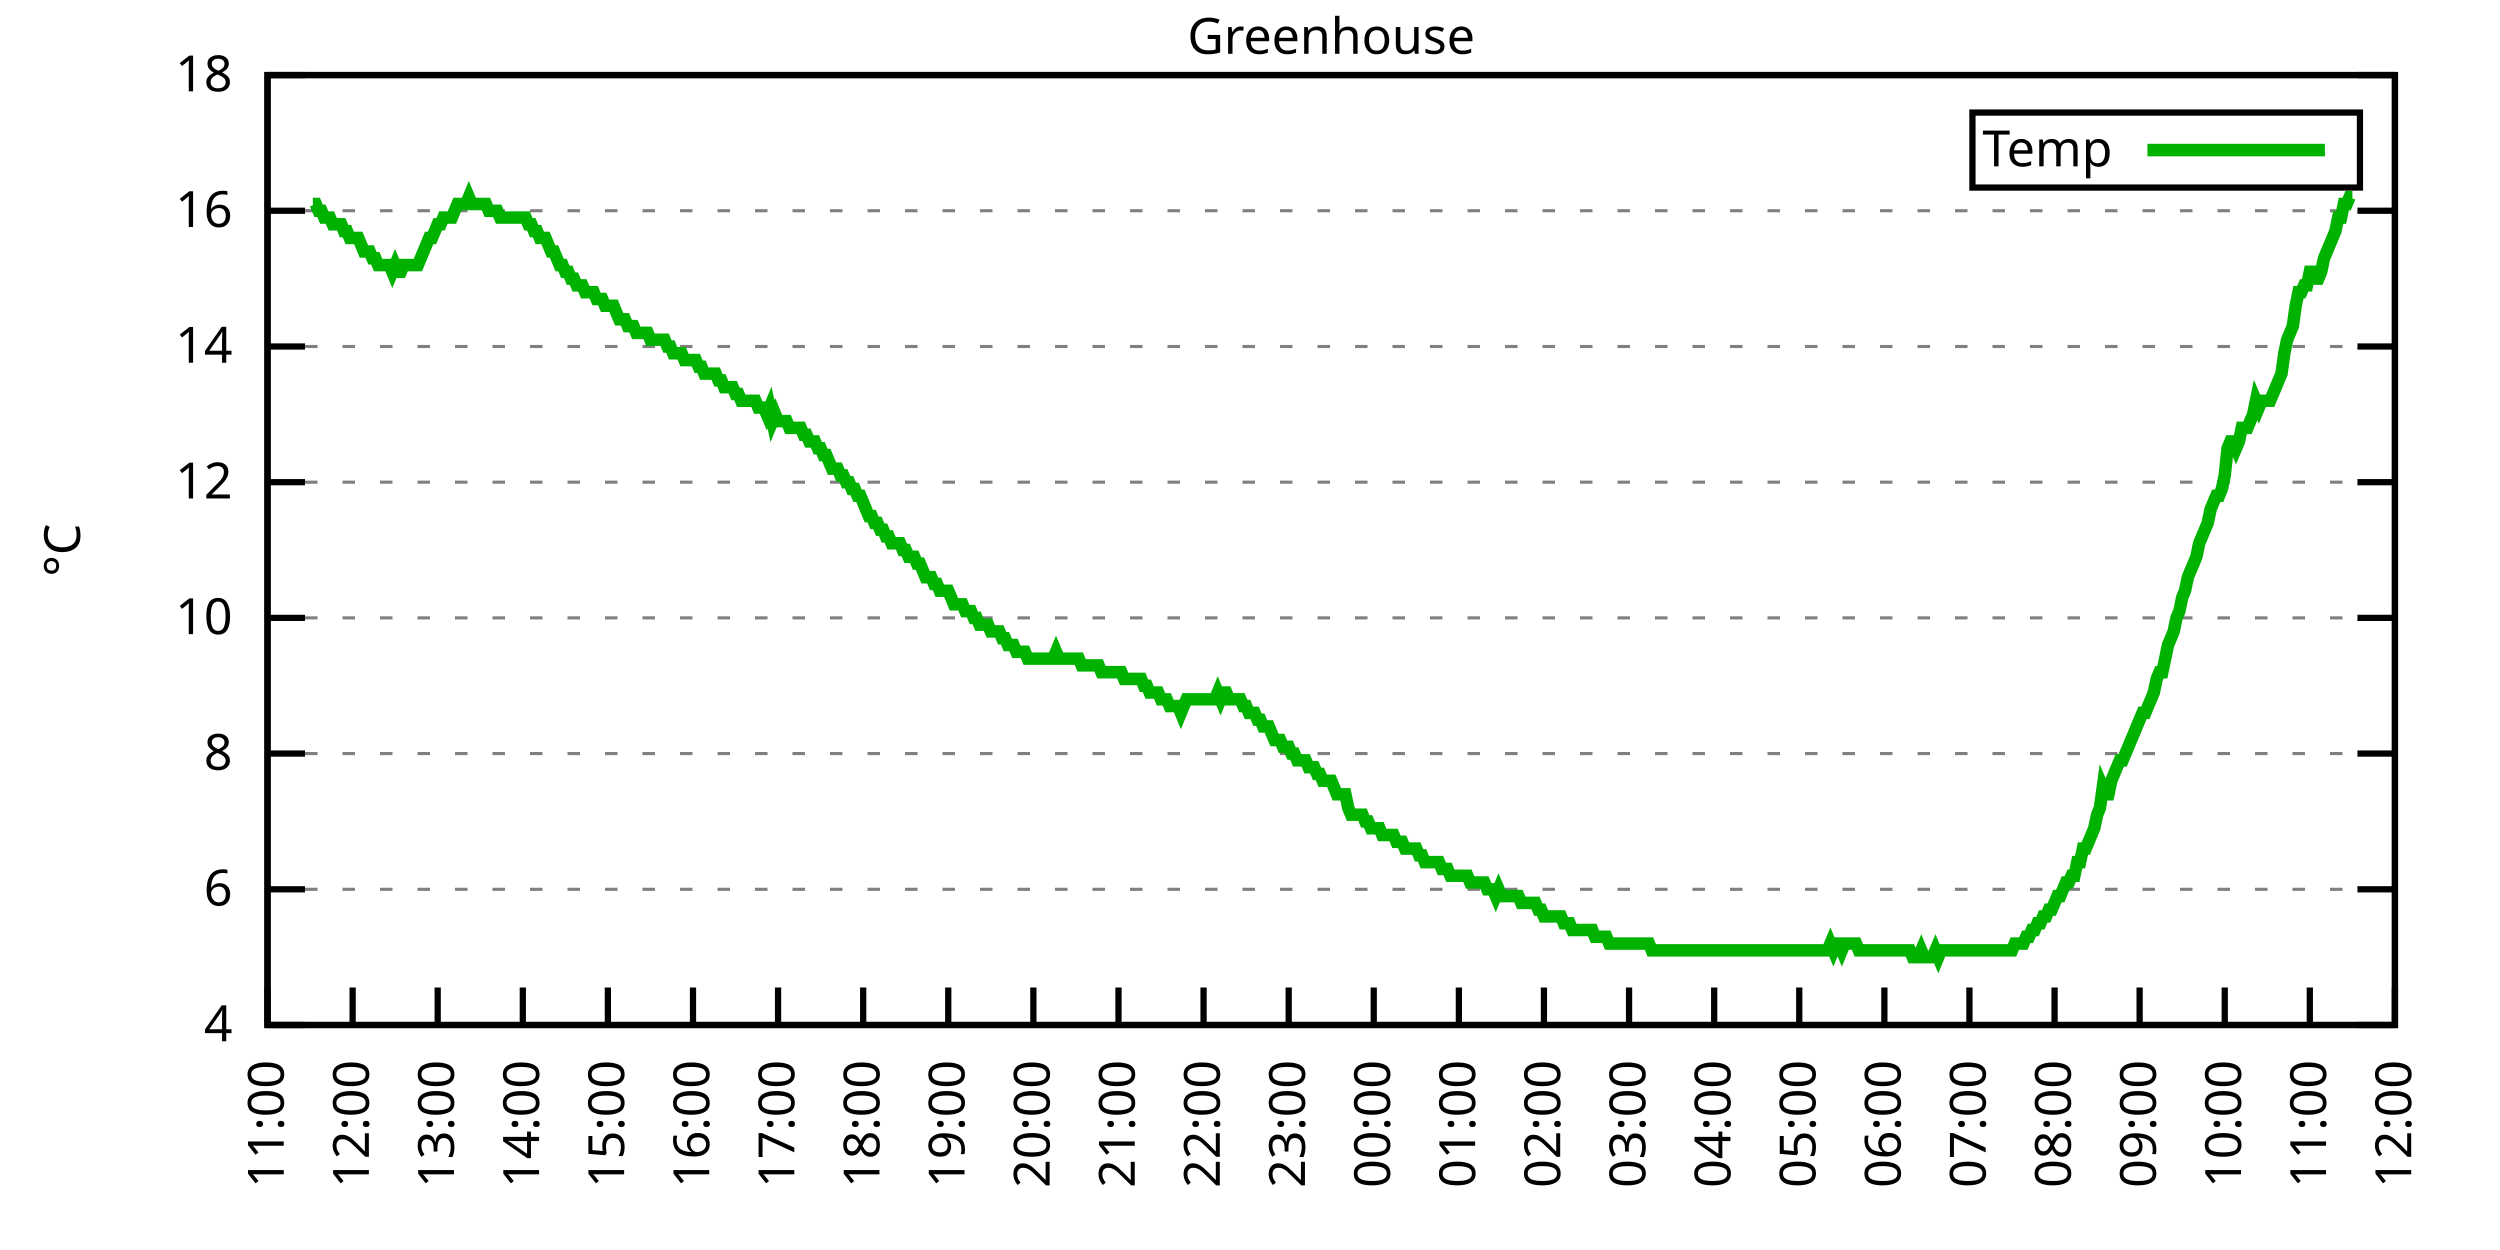
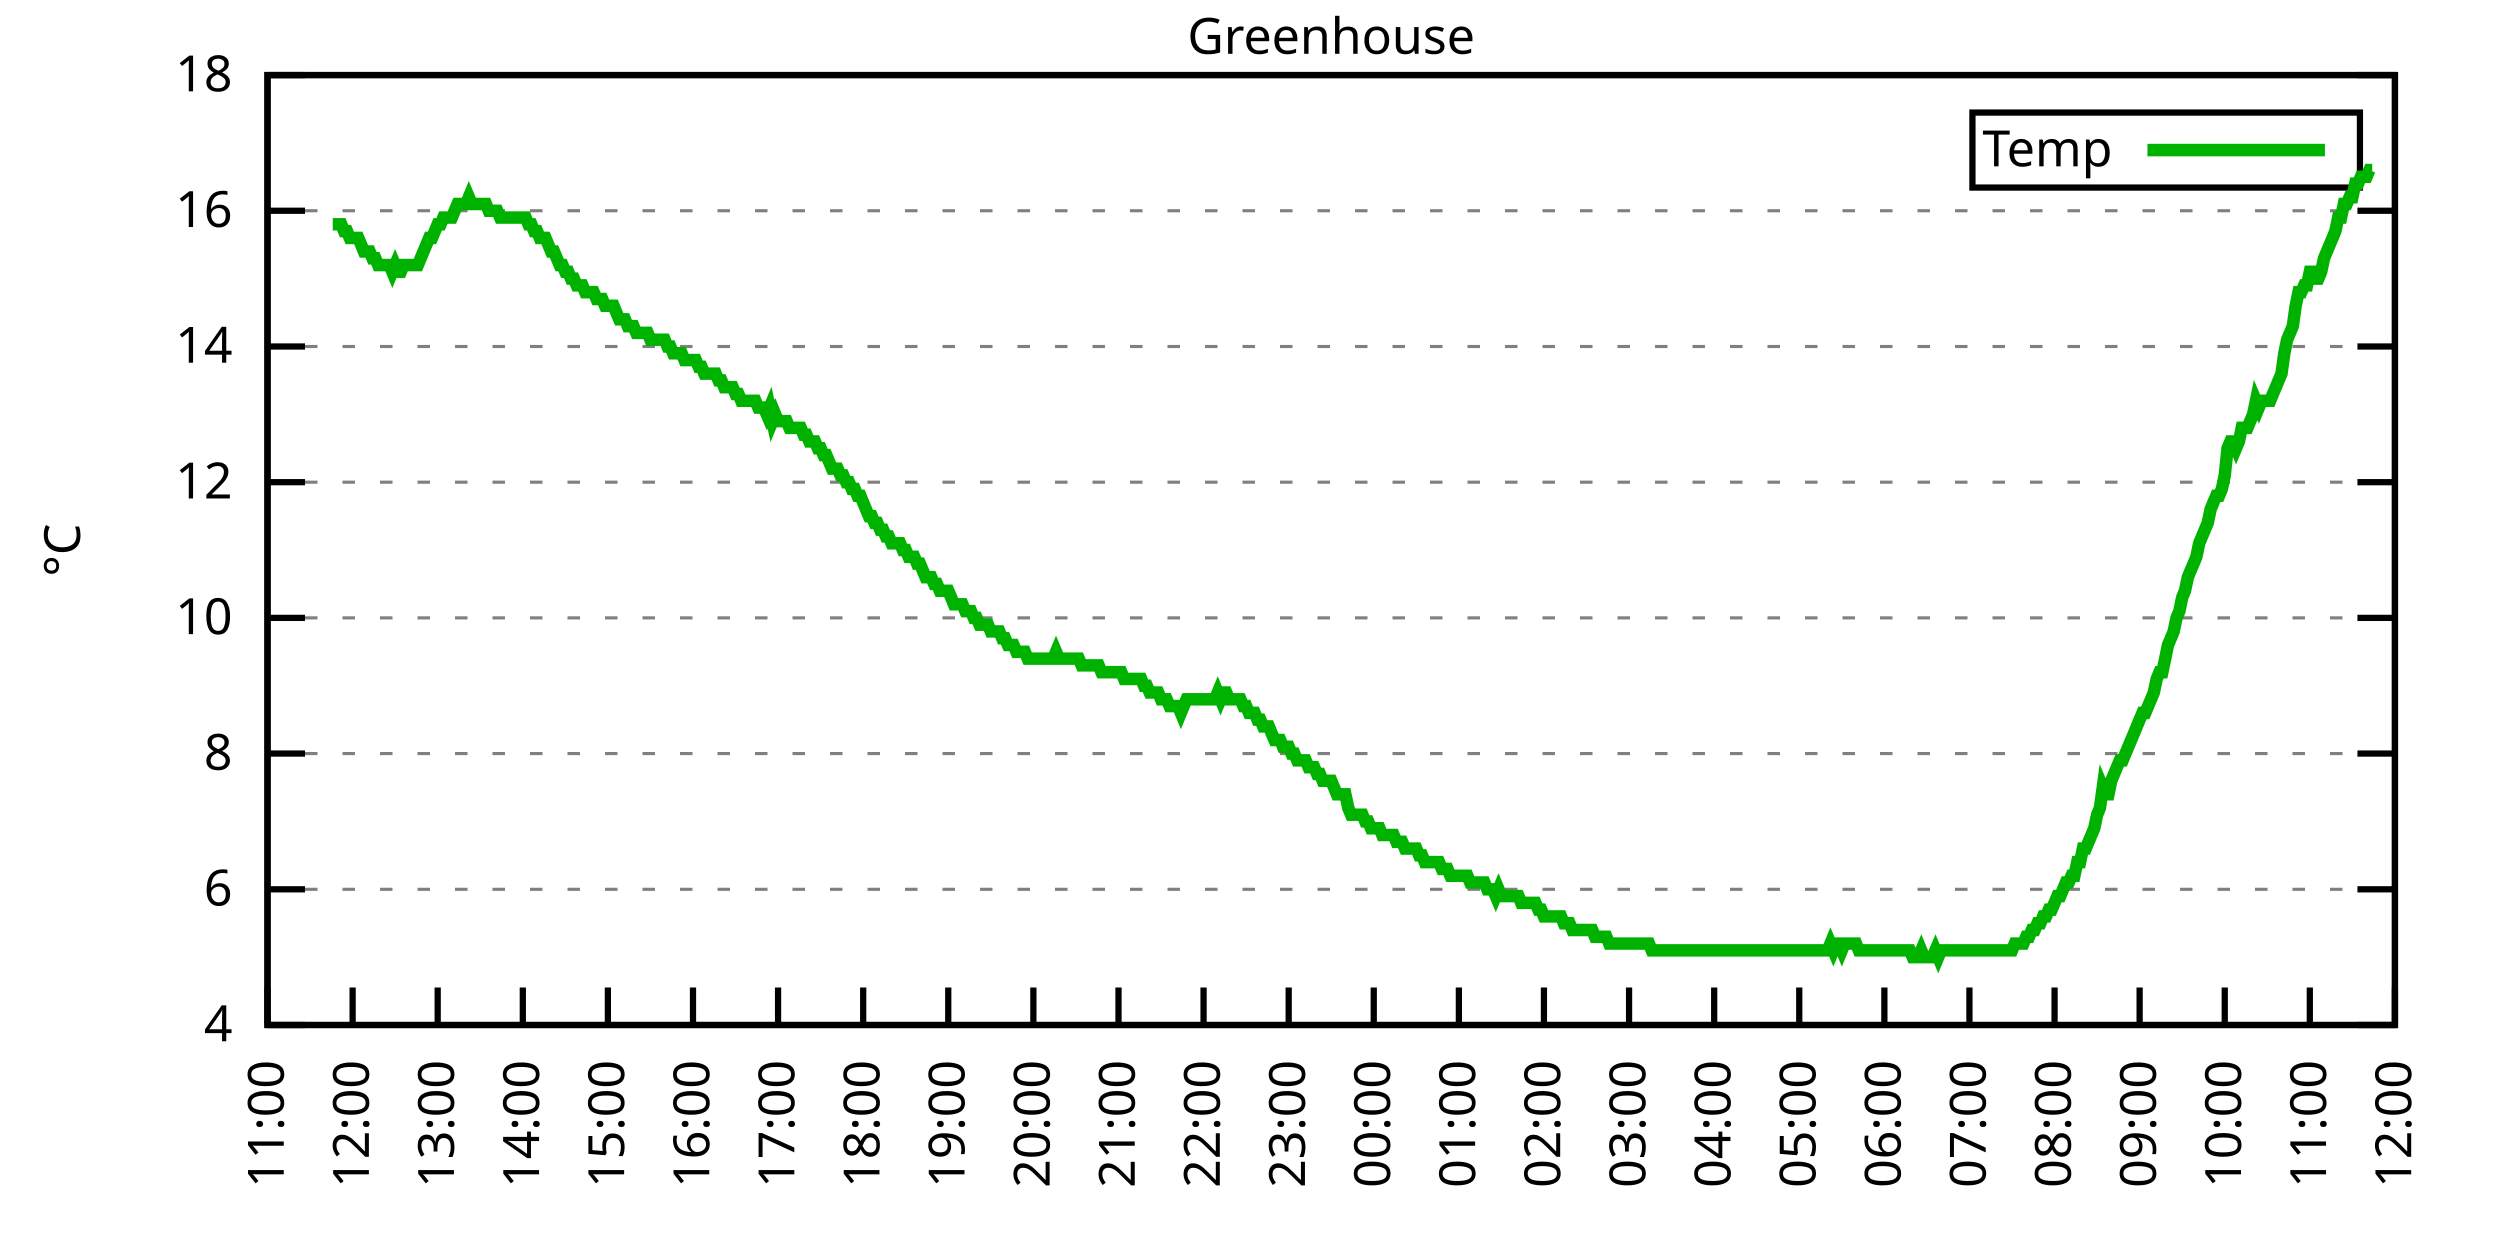
<svg xmlns="http://www.w3.org/2000/svg" xmlns:xlink="http://www.w3.org/1999/xlink" width="400" height="200" viewBox="0 0 400 200">
  <g id="gnuplot_canvas">
    <rect x="0" y="0" width="400" height="200" fill="none" />
    <defs>
      <circle id="gpDot" r="0.5" stroke-width="0.5" stroke="currentColor" />
      <path id="gpPt0" stroke-width="0.333" stroke="currentColor" d="M-1,0 h2 M0,-1 v2" />
      <path id="gpPt1" stroke-width="0.333" stroke="currentColor" d="M-1,-1 L1,1 M1,-1 L-1,1" />
      <path id="gpPt2" stroke-width="0.333" stroke="currentColor" d="M-1,0 L1,0 M0,-1 L0,1 M-1,-1 L1,1 M-1,1 L1,-1" />
      <rect id="gpPt3" stroke-width="0.333" stroke="currentColor" x="-1" y="-1" width="2" height="2" />
      <rect id="gpPt4" stroke-width="0.333" stroke="currentColor" fill="currentColor" x="-1" y="-1" width="2" height="2" />
      <circle id="gpPt5" stroke-width="0.333" stroke="currentColor" cx="0" cy="0" r="1" />
      <use xlink:href="#gpPt5" id="gpPt6" fill="currentColor" stroke="none" />
      <path id="gpPt7" stroke-width="0.333" stroke="currentColor" d="M0,-1.33 L-1.33,0.67 L1.33,0.67 z" />
      <use xlink:href="#gpPt7" id="gpPt8" fill="currentColor" stroke="none" />
      <use xlink:href="#gpPt7" id="gpPt9" stroke="currentColor" transform="rotate(180)" />
      <use xlink:href="#gpPt9" id="gpPt10" fill="currentColor" stroke="none" />
      <use xlink:href="#gpPt3" id="gpPt11" stroke="currentColor" transform="rotate(45)" />
      <use xlink:href="#gpPt11" id="gpPt12" fill="currentColor" stroke="none" />
      <path id="gpPt13" stroke-width="0.333" stroke="currentColor" d="M0,1.330 L1.265,0.411 L0.782,-1.067 L-0.782,-1.076 L-1.265,0.411 z" />
      <use xlink:href="#gpPt13" id="gpPt14" fill="currentColor" stroke="none" />
      <filter id="textbox" filterUnits="objectBoundingBox" x="0" y="0" height="1" width="1">
        <feFlood flood-color="white" flood-opacity="1" result="bgnd" />
        <feComposite in="SourceGraphic" in2="bgnd" operator="atop" />
      </filter>
      <filter id="greybox" filterUnits="objectBoundingBox" x="0" y="0" height="1" width="1">
        <feFlood flood-color="lightgrey" flood-opacity="1" result="grey" />
        <feComposite in="SourceGraphic" in2="grey" operator="atop" />
      </filter>
    </defs>
    <g fill="none" color="white" stroke="currentColor" stroke-width="1.00" stroke-linecap="butt" stroke-linejoin="miter">
</g>
    <g fill="none" color="black" stroke="currentColor" stroke-width="1.00" stroke-linecap="butt" stroke-linejoin="miter">
      <g stroke="none" shape-rendering="crispEdges">
        <polygon fill="rgb(255, 255, 255)" points="42.80,164.00 383.18,164.00 383.18,12.02 42.80,12.02 " />
      </g>
    </g>
    <g fill="none" color="black" stroke="currentColor" stroke-width="1.00" stroke-linecap="butt" stroke-linejoin="miter">
</g>
    <g fill="none" color="black" stroke="black" stroke-width="0.50" stroke-linecap="butt" stroke-linejoin="miter">
</g>
    <g fill="none" color="gray" stroke="currentColor" stroke-width="0.50" stroke-linecap="butt" stroke-linejoin="miter">
      <path stroke="gray" stroke-dasharray="2,4" class="gridline" d="M42.80,164.00 L383.19,164.00  " />
    </g>
    <g fill="none" color="gray" stroke="gray" stroke-width="1.00" stroke-linecap="butt" stroke-linejoin="miter">
</g>
    <g fill="none" color="black" stroke="currentColor" stroke-width="1.00" stroke-linecap="butt" stroke-linejoin="miter">
      <path stroke="black" d="M42.80,164.00 L48.80,164.00 M383.19,164.00 L377.19,164.00  " />
      <g transform="translate(37.20,166.60)" stroke="none" fill="black" font-family="Sans" font-size="8.00" text-anchor="end">
        <text>
          <tspan font-family="Sans"> 4</tspan>
        </text>
      </g>
    </g>
    <g fill="none" color="black" stroke="currentColor" stroke-width="1.00" stroke-linecap="butt" stroke-linejoin="miter">
</g>
    <g fill="none" color="black" stroke="black" stroke-width="0.50" stroke-linecap="butt" stroke-linejoin="miter">
</g>
    <g fill="none" color="gray" stroke="currentColor" stroke-width="0.50" stroke-linecap="butt" stroke-linejoin="miter">
      <path stroke="gray" stroke-dasharray="2,4" class="gridline" d="M42.80,142.29 L383.19,142.29  " />
    </g>
    <g fill="none" color="gray" stroke="gray" stroke-width="1.00" stroke-linecap="butt" stroke-linejoin="miter">
</g>
    <g fill="none" color="black" stroke="currentColor" stroke-width="1.00" stroke-linecap="butt" stroke-linejoin="miter">
      <path stroke="black" d="M42.80,142.29 L48.80,142.29 M383.19,142.29 L377.19,142.29  " />
      <g transform="translate(37.20,144.89)" stroke="none" fill="black" font-family="Sans" font-size="8.00" text-anchor="end">
        <text>
          <tspan font-family="Sans"> 6</tspan>
        </text>
      </g>
    </g>
    <g fill="none" color="black" stroke="currentColor" stroke-width="1.00" stroke-linecap="butt" stroke-linejoin="miter">
</g>
    <g fill="none" color="black" stroke="black" stroke-width="0.50" stroke-linecap="butt" stroke-linejoin="miter">
</g>
    <g fill="none" color="gray" stroke="currentColor" stroke-width="0.50" stroke-linecap="butt" stroke-linejoin="miter">
      <path stroke="gray" stroke-dasharray="2,4" class="gridline" d="M42.80,120.57 L383.19,120.57  " />
    </g>
    <g fill="none" color="gray" stroke="gray" stroke-width="1.00" stroke-linecap="butt" stroke-linejoin="miter">
</g>
    <g fill="none" color="black" stroke="currentColor" stroke-width="1.00" stroke-linecap="butt" stroke-linejoin="miter">
      <path stroke="black" d="M42.80,120.57 L48.80,120.57 M383.19,120.57 L377.19,120.57  " />
      <g transform="translate(37.20,123.17)" stroke="none" fill="black" font-family="Sans" font-size="8.00" text-anchor="end">
        <text>
          <tspan font-family="Sans"> 8</tspan>
        </text>
      </g>
    </g>
    <g fill="none" color="black" stroke="currentColor" stroke-width="1.00" stroke-linecap="butt" stroke-linejoin="miter">
</g>
    <g fill="none" color="black" stroke="black" stroke-width="0.50" stroke-linecap="butt" stroke-linejoin="miter">
</g>
    <g fill="none" color="gray" stroke="currentColor" stroke-width="0.50" stroke-linecap="butt" stroke-linejoin="miter">
      <path stroke="gray" stroke-dasharray="2,4" class="gridline" d="M42.80,98.86 L383.19,98.86  " />
    </g>
    <g fill="none" color="gray" stroke="gray" stroke-width="1.00" stroke-linecap="butt" stroke-linejoin="miter">
</g>
    <g fill="none" color="black" stroke="currentColor" stroke-width="1.00" stroke-linecap="butt" stroke-linejoin="miter">
      <path stroke="black" d="M42.80,98.86 L48.80,98.86 M383.19,98.86 L377.19,98.86  " />
      <g transform="translate(37.20,101.46)" stroke="none" fill="black" font-family="Sans" font-size="8.00" text-anchor="end">
        <text>
          <tspan font-family="Sans"> 10</tspan>
        </text>
      </g>
    </g>
    <g fill="none" color="black" stroke="currentColor" stroke-width="1.00" stroke-linecap="butt" stroke-linejoin="miter">
</g>
    <g fill="none" color="black" stroke="black" stroke-width="0.50" stroke-linecap="butt" stroke-linejoin="miter">
</g>
    <g fill="none" color="gray" stroke="currentColor" stroke-width="0.50" stroke-linecap="butt" stroke-linejoin="miter">
      <path stroke="gray" stroke-dasharray="2,4" class="gridline" d="M42.80,77.15 L383.19,77.15  " />
    </g>
    <g fill="none" color="gray" stroke="gray" stroke-width="1.00" stroke-linecap="butt" stroke-linejoin="miter">
</g>
    <g fill="none" color="black" stroke="currentColor" stroke-width="1.00" stroke-linecap="butt" stroke-linejoin="miter">
      <path stroke="black" d="M42.80,77.15 L48.80,77.15 M383.19,77.15 L377.19,77.15  " />
      <g transform="translate(37.20,79.75)" stroke="none" fill="black" font-family="Sans" font-size="8.00" text-anchor="end">
        <text>
          <tspan font-family="Sans"> 12</tspan>
        </text>
      </g>
    </g>
    <g fill="none" color="black" stroke="currentColor" stroke-width="1.00" stroke-linecap="butt" stroke-linejoin="miter">
</g>
    <g fill="none" color="black" stroke="black" stroke-width="0.50" stroke-linecap="butt" stroke-linejoin="miter">
</g>
    <g fill="none" color="gray" stroke="currentColor" stroke-width="0.50" stroke-linecap="butt" stroke-linejoin="miter">
      <path stroke="gray" stroke-dasharray="2,4" class="gridline" d="M42.80,55.44 L383.19,55.44  " />
    </g>
    <g fill="none" color="gray" stroke="gray" stroke-width="1.00" stroke-linecap="butt" stroke-linejoin="miter">
</g>
    <g fill="none" color="black" stroke="currentColor" stroke-width="1.00" stroke-linecap="butt" stroke-linejoin="miter">
      <path stroke="black" d="M42.80,55.44 L48.80,55.44 M383.19,55.44 L377.19,55.44  " />
      <g transform="translate(37.20,58.04)" stroke="none" fill="black" font-family="Sans" font-size="8.00" text-anchor="end">
        <text>
          <tspan font-family="Sans"> 14</tspan>
        </text>
      </g>
    </g>
    <g fill="none" color="black" stroke="currentColor" stroke-width="1.00" stroke-linecap="butt" stroke-linejoin="miter">
</g>
    <g fill="none" color="black" stroke="black" stroke-width="0.50" stroke-linecap="butt" stroke-linejoin="miter">
</g>
    <g fill="none" color="gray" stroke="currentColor" stroke-width="0.50" stroke-linecap="butt" stroke-linejoin="miter">
      <path stroke="gray" stroke-dasharray="2,4" class="gridline" d="M42.80,33.72 L383.19,33.72  " />
    </g>
    <g fill="none" color="gray" stroke="gray" stroke-width="1.00" stroke-linecap="butt" stroke-linejoin="miter">
</g>
    <g fill="none" color="black" stroke="currentColor" stroke-width="1.00" stroke-linecap="butt" stroke-linejoin="miter">
      <path stroke="black" d="M42.80,33.72 L48.80,33.72 M383.19,33.72 L377.19,33.72  " />
      <g transform="translate(37.20,36.32)" stroke="none" fill="black" font-family="Sans" font-size="8.00" text-anchor="end">
        <text>
          <tspan font-family="Sans"> 16</tspan>
        </text>
      </g>
    </g>
    <g fill="none" color="black" stroke="currentColor" stroke-width="1.00" stroke-linecap="butt" stroke-linejoin="miter">
</g>
    <g fill="none" color="black" stroke="black" stroke-width="0.50" stroke-linecap="butt" stroke-linejoin="miter">
</g>
    <g fill="none" color="gray" stroke="currentColor" stroke-width="0.50" stroke-linecap="butt" stroke-linejoin="miter">
      <path stroke="gray" stroke-dasharray="2,4" class="gridline" d="M42.80,12.01 L383.19,12.01  " />
    </g>
    <g fill="none" color="gray" stroke="gray" stroke-width="1.00" stroke-linecap="butt" stroke-linejoin="miter">
</g>
    <g fill="none" color="black" stroke="currentColor" stroke-width="1.00" stroke-linecap="butt" stroke-linejoin="miter">
      <path stroke="black" d="M42.80,12.01 L48.80,12.01 M383.19,12.01 L377.19,12.01  " />
      <g transform="translate(37.20,14.61)" stroke="none" fill="black" font-family="Sans" font-size="8.00" text-anchor="end">
        <text>
          <tspan font-family="Sans"> 18</tspan>
        </text>
      </g>
    </g>
    <g fill="none" color="black" stroke="currentColor" stroke-width="1.00" stroke-linecap="butt" stroke-linejoin="miter">
      <path stroke="black" d="M42.80,164.00 L42.80,158.00  " />
      <g transform="translate(45.40,169.60) rotate(270.00)" stroke="none" fill="black" font-family="Sans" font-size="8.00" text-anchor="end">
        <text>
          <tspan font-family="Sans">11:00</tspan>
        </text>
      </g>
    </g>
    <g fill="none" color="black" stroke="currentColor" stroke-width="1.00" stroke-linecap="butt" stroke-linejoin="miter">
      <path stroke="black" d="M56.42,164.00 L56.42,158.00  " />
      <g transform="translate(59.02,169.60) rotate(270.00)" stroke="none" fill="black" font-family="Sans" font-size="8.00" text-anchor="end">
        <text>
          <tspan font-family="Sans">12:00</tspan>
        </text>
      </g>
    </g>
    <g fill="none" color="black" stroke="currentColor" stroke-width="1.00" stroke-linecap="butt" stroke-linejoin="miter">
      <path stroke="black" d="M70.03,164.00 L70.03,158.00  " />
      <g transform="translate(72.63,169.60) rotate(270.00)" stroke="none" fill="black" font-family="Sans" font-size="8.00" text-anchor="end">
        <text>
          <tspan font-family="Sans">13:00</tspan>
        </text>
      </g>
    </g>
    <g fill="none" color="black" stroke="currentColor" stroke-width="1.00" stroke-linecap="butt" stroke-linejoin="miter">
      <path stroke="black" d="M83.65,164.00 L83.65,158.00  " />
      <g transform="translate(86.25,169.60) rotate(270.00)" stroke="none" fill="black" font-family="Sans" font-size="8.00" text-anchor="end">
        <text>
          <tspan font-family="Sans">14:00</tspan>
        </text>
      </g>
    </g>
    <g fill="none" color="black" stroke="currentColor" stroke-width="1.00" stroke-linecap="butt" stroke-linejoin="miter">
      <path stroke="black" d="M97.26,164.00 L97.26,158.00  " />
      <g transform="translate(99.86,169.60) rotate(270.00)" stroke="none" fill="black" font-family="Sans" font-size="8.00" text-anchor="end">
        <text>
          <tspan font-family="Sans">15:00</tspan>
        </text>
      </g>
    </g>
    <g fill="none" color="black" stroke="currentColor" stroke-width="1.00" stroke-linecap="butt" stroke-linejoin="miter">
      <path stroke="black" d="M110.88,164.00 L110.88,158.00  " />
      <g transform="translate(113.48,169.60) rotate(270.00)" stroke="none" fill="black" font-family="Sans" font-size="8.00" text-anchor="end">
        <text>
          <tspan font-family="Sans">16:00</tspan>
        </text>
      </g>
    </g>
    <g fill="none" color="black" stroke="currentColor" stroke-width="1.00" stroke-linecap="butt" stroke-linejoin="miter">
      <path stroke="black" d="M124.49,164.00 L124.49,158.00  " />
      <g transform="translate(127.09,169.60) rotate(270.00)" stroke="none" fill="black" font-family="Sans" font-size="8.00" text-anchor="end">
        <text>
          <tspan font-family="Sans">17:00</tspan>
        </text>
      </g>
    </g>
    <g fill="none" color="black" stroke="currentColor" stroke-width="1.00" stroke-linecap="butt" stroke-linejoin="miter">
      <path stroke="black" d="M138.11,164.00 L138.11,158.00  " />
      <g transform="translate(140.71,169.60) rotate(270.00)" stroke="none" fill="black" font-family="Sans" font-size="8.00" text-anchor="end">
        <text>
          <tspan font-family="Sans">18:00</tspan>
        </text>
      </g>
    </g>
    <g fill="none" color="black" stroke="currentColor" stroke-width="1.00" stroke-linecap="butt" stroke-linejoin="miter">
      <path stroke="black" d="M151.72,164.00 L151.72,158.00  " />
      <g transform="translate(154.32,169.60) rotate(270.00)" stroke="none" fill="black" font-family="Sans" font-size="8.00" text-anchor="end">
        <text>
          <tspan font-family="Sans">19:00</tspan>
        </text>
      </g>
    </g>
    <g fill="none" color="black" stroke="currentColor" stroke-width="1.00" stroke-linecap="butt" stroke-linejoin="miter">
      <path stroke="black" d="M165.34,164.00 L165.34,158.00  " />
      <g transform="translate(167.94,169.60) rotate(270.00)" stroke="none" fill="black" font-family="Sans" font-size="8.00" text-anchor="end">
        <text>
          <tspan font-family="Sans">20:00</tspan>
        </text>
      </g>
    </g>
    <g fill="none" color="black" stroke="currentColor" stroke-width="1.00" stroke-linecap="butt" stroke-linejoin="miter">
      <path stroke="black" d="M178.96,164.00 L178.96,158.00  " />
      <g transform="translate(181.56,169.60) rotate(270.00)" stroke="none" fill="black" font-family="Sans" font-size="8.00" text-anchor="end">
        <text>
          <tspan font-family="Sans">21:00</tspan>
        </text>
      </g>
    </g>
    <g fill="none" color="black" stroke="currentColor" stroke-width="1.00" stroke-linecap="butt" stroke-linejoin="miter">
      <path stroke="black" d="M192.57,164.00 L192.57,158.00  " />
      <g transform="translate(195.17,169.60) rotate(270.00)" stroke="none" fill="black" font-family="Sans" font-size="8.00" text-anchor="end">
        <text>
          <tspan font-family="Sans">22:00</tspan>
        </text>
      </g>
    </g>
    <g fill="none" color="black" stroke="currentColor" stroke-width="1.00" stroke-linecap="butt" stroke-linejoin="miter">
      <path stroke="black" d="M206.19,164.00 L206.19,158.00  " />
      <g transform="translate(208.79,169.60) rotate(270.00)" stroke="none" fill="black" font-family="Sans" font-size="8.00" text-anchor="end">
        <text>
          <tspan font-family="Sans">23:00</tspan>
        </text>
      </g>
    </g>
    <g fill="none" color="black" stroke="currentColor" stroke-width="1.00" stroke-linecap="butt" stroke-linejoin="miter">
      <path stroke="black" d="M219.80,164.00 L219.80,158.00  " />
      <g transform="translate(222.40,169.60) rotate(270.00)" stroke="none" fill="black" font-family="Sans" font-size="8.00" text-anchor="end">
        <text>
          <tspan font-family="Sans">00:00</tspan>
        </text>
      </g>
    </g>
    <g fill="none" color="black" stroke="currentColor" stroke-width="1.00" stroke-linecap="butt" stroke-linejoin="miter">
      <path stroke="black" d="M233.42,164.00 L233.42,158.00  " />
      <g transform="translate(236.02,169.60) rotate(270.00)" stroke="none" fill="black" font-family="Sans" font-size="8.00" text-anchor="end">
        <text>
          <tspan font-family="Sans">01:00</tspan>
        </text>
      </g>
    </g>
    <g fill="none" color="black" stroke="currentColor" stroke-width="1.00" stroke-linecap="butt" stroke-linejoin="miter">
      <path stroke="black" d="M247.03,164.00 L247.03,158.00  " />
      <g transform="translate(249.63,169.60) rotate(270.00)" stroke="none" fill="black" font-family="Sans" font-size="8.00" text-anchor="end">
        <text>
          <tspan font-family="Sans">02:00</tspan>
        </text>
      </g>
    </g>
    <g fill="none" color="black" stroke="currentColor" stroke-width="1.00" stroke-linecap="butt" stroke-linejoin="miter">
      <path stroke="black" d="M260.65,164.00 L260.65,158.00  " />
      <g transform="translate(263.25,169.60) rotate(270.00)" stroke="none" fill="black" font-family="Sans" font-size="8.00" text-anchor="end">
        <text>
          <tspan font-family="Sans">03:00</tspan>
        </text>
      </g>
    </g>
    <g fill="none" color="black" stroke="currentColor" stroke-width="1.00" stroke-linecap="butt" stroke-linejoin="miter">
      <path stroke="black" d="M274.27,164.00 L274.27,158.00  " />
      <g transform="translate(276.87,169.60) rotate(270.00)" stroke="none" fill="black" font-family="Sans" font-size="8.00" text-anchor="end">
        <text>
          <tspan font-family="Sans">04:00</tspan>
        </text>
      </g>
    </g>
    <g fill="none" color="black" stroke="currentColor" stroke-width="1.00" stroke-linecap="butt" stroke-linejoin="miter">
      <path stroke="black" d="M287.88,164.00 L287.88,158.00  " />
      <g transform="translate(290.48,169.60) rotate(270.00)" stroke="none" fill="black" font-family="Sans" font-size="8.00" text-anchor="end">
        <text>
          <tspan font-family="Sans">05:00</tspan>
        </text>
      </g>
    </g>
    <g fill="none" color="black" stroke="currentColor" stroke-width="1.00" stroke-linecap="butt" stroke-linejoin="miter">
      <path stroke="black" d="M301.50,164.00 L301.50,158.00  " />
      <g transform="translate(304.10,169.60) rotate(270.00)" stroke="none" fill="black" font-family="Sans" font-size="8.00" text-anchor="end">
        <text>
          <tspan font-family="Sans">06:00</tspan>
        </text>
      </g>
    </g>
    <g fill="none" color="black" stroke="currentColor" stroke-width="1.00" stroke-linecap="butt" stroke-linejoin="miter">
      <path stroke="black" d="M315.11,164.00 L315.11,158.00  " />
      <g transform="translate(317.71,169.60) rotate(270.00)" stroke="none" fill="black" font-family="Sans" font-size="8.00" text-anchor="end">
        <text>
          <tspan font-family="Sans">07:00</tspan>
        </text>
      </g>
    </g>
    <g fill="none" color="black" stroke="currentColor" stroke-width="1.00" stroke-linecap="butt" stroke-linejoin="miter">
      <path stroke="black" d="M328.73,164.00 L328.73,158.00  " />
      <g transform="translate(331.33,169.60) rotate(270.00)" stroke="none" fill="black" font-family="Sans" font-size="8.00" text-anchor="end">
        <text>
          <tspan font-family="Sans">08:00</tspan>
        </text>
      </g>
    </g>
    <g fill="none" color="black" stroke="currentColor" stroke-width="1.00" stroke-linecap="butt" stroke-linejoin="miter">
      <path stroke="black" d="M342.34,164.00 L342.34,158.00  " />
      <g transform="translate(344.94,169.60) rotate(270.00)" stroke="none" fill="black" font-family="Sans" font-size="8.00" text-anchor="end">
        <text>
          <tspan font-family="Sans">09:00</tspan>
        </text>
      </g>
    </g>
    <g fill="none" color="black" stroke="currentColor" stroke-width="1.00" stroke-linecap="butt" stroke-linejoin="miter">
      <path stroke="black" d="M355.96,164.00 L355.96,158.00  " />
      <g transform="translate(358.56,169.60) rotate(270.00)" stroke="none" fill="black" font-family="Sans" font-size="8.00" text-anchor="end">
        <text>
          <tspan font-family="Sans">10:00</tspan>
        </text>
      </g>
    </g>
    <g fill="none" color="black" stroke="currentColor" stroke-width="1.00" stroke-linecap="butt" stroke-linejoin="miter">
      <path stroke="black" d="M369.57,164.00 L369.57,158.00  " />
      <g transform="translate(372.17,169.60) rotate(270.00)" stroke="none" fill="black" font-family="Sans" font-size="8.00" text-anchor="end">
        <text>
          <tspan font-family="Sans">11:00</tspan>
        </text>
      </g>
    </g>
    <g fill="none" color="black" stroke="currentColor" stroke-width="1.00" stroke-linecap="butt" stroke-linejoin="miter">
      <path stroke="black" d="M383.19,164.00 L383.19,158.00  " />
      <g transform="translate(385.79,169.60) rotate(270.00)" stroke="none" fill="black" font-family="Sans" font-size="8.00" text-anchor="end">
        <text>
          <tspan font-family="Sans">12:00</tspan>
        </text>
      </g>
    </g>
    <g fill="none" color="black" stroke="currentColor" stroke-width="1.00" stroke-linecap="butt" stroke-linejoin="miter">
</g>
    <g fill="none" color="black" stroke="currentColor" stroke-width="1.00" stroke-linecap="butt" stroke-linejoin="miter">
      <path stroke="black" d="M42.80,12.01 L42.80,164.00 L383.19,164.00 L383.19,12.01 L42.80,12.01 Z  " />
    </g>
    <g fill="none" color="black" stroke="currentColor" stroke-width="1.00" stroke-linecap="butt" stroke-linejoin="miter">
</g>
    <g fill="none" color="black" stroke="currentColor" stroke-width="1.00" stroke-linecap="butt" stroke-linejoin="miter">
      <path stroke="black" d="M315.59,30.01 L315.59,18.01 L377.59,18.01 L377.59,30.01 L315.59,30.01 Z  " />
    </g>
    <g id="Greenhouse_plot_1">
      <g fill="none" color="white" stroke="black" stroke-width="2.00" stroke-linecap="butt" stroke-linejoin="miter">
</g>
      <g fill="none" color="black" stroke="currentColor" stroke-width="2.00" stroke-linecap="butt" stroke-linejoin="miter">
        <g transform="translate(337.99,26.61)" stroke="none" fill="black" font-family="Sans" font-size="8.00" text-anchor="end">
          <text>
            <tspan font-family="Sans">Temp</tspan>
          </text>
        </g>
      </g>
      <g fill="none" color="black" stroke="currentColor" stroke-width="2.00" stroke-linecap="butt" stroke-linejoin="miter">
-         <path stroke="rgb(  0, 178,   0)" d="M343.59,24.01 L371.99,24.01 M50.06,32.64 L50.52,32.64 L50.97,33.72 L51.42,33.72 L51.88,34.81 L52.33,34.81   L52.78,34.81 L53.24,35.89 L53.69,35.89 L54.15,35.89 L54.60,35.89 L55.05,36.98 L55.51,36.98 L55.96,38.07   L56.42,38.07 L56.87,38.07 L57.32,38.07 L57.78,39.15 L58.23,40.24 L58.68,40.24 L59.14,40.24 L59.59,41.32   L60.05,41.32 L60.50,42.41 L60.95,42.41 L61.41,42.41 L61.86,42.41 L62.32,42.41 L62.77,43.49 L63.22,42.41   L63.68,43.49 L64.13,43.49 L64.58,42.41 L65.04,42.41 L65.49,42.41 L65.95,42.41 L66.40,42.41 L66.85,42.41   L67.31,41.32 L67.76,40.24 L68.22,39.15 L68.67,38.07 L69.12,38.07 L69.58,36.98 L70.03,35.89 L70.49,35.89   L70.94,34.81 L71.39,34.81 L71.85,34.81 L72.30,34.81 L72.75,33.72 L73.21,32.64 L73.66,32.64 L74.12,32.64   L74.57,32.64 L75.02,31.55 L75.48,32.64 L75.93,32.64 L76.39,32.64 L76.84,32.64 L77.29,32.64 L77.75,32.64   L78.20,33.72 L78.65,33.72 L79.11,33.72 L79.56,33.72 L80.02,34.81 L80.47,34.81 L80.92,34.81 L81.38,34.81   L81.83,34.81 L82.29,34.81 L82.74,34.81 L83.19,34.81 L83.65,34.81 L84.10,34.81 L84.55,35.89 L85.01,35.89   L85.46,36.98 L85.92,36.98 L86.37,38.07 L86.82,38.07 L87.28,38.07 L87.73,39.15 L88.19,40.24 L88.64,40.24   L89.09,41.32 L89.55,42.41 L90.00,42.41 L90.45,43.49 L90.91,43.49 L91.36,44.58 L91.82,44.58 L92.27,45.66   L92.72,45.66 L93.18,45.66 L93.63,46.75 L94.09,46.75 L94.54,46.75 L94.99,46.75 L95.45,47.84 L95.90,47.84   L96.35,47.84 L96.81,48.92 L97.26,48.92 L97.72,48.92 L98.17,48.92 L98.62,50.01 L99.08,51.09 L99.53,51.09   L99.99,51.09 L100.44,52.18 L100.89,52.18 L101.35,52.18 L101.80,53.26 L102.25,53.26 L102.71,53.26 L103.16,53.26   L103.62,53.26 L104.07,54.35 L104.52,54.35 L104.98,54.35 L105.43,54.35 L105.89,54.35 L106.34,54.35 L106.79,55.44   L107.25,55.44 L107.70,56.52 L108.15,56.52 L108.61,56.52 L109.06,56.52 L109.52,57.61 L109.97,57.61 L110.42,57.61   L110.88,57.61 L111.33,57.61 L111.79,58.69 L112.24,58.69 L112.69,59.78 L113.15,59.78 L113.60,59.78 L114.05,59.78   L114.51,59.78 L114.96,60.86 L115.42,60.86 L115.87,61.95 L116.32,61.95 L116.78,61.95 L117.23,61.95 L117.69,63.04   L118.14,63.04 L118.59,64.12 L119.05,64.12 L119.50,64.12 L119.96,64.12 L120.41,64.12 L120.86,64.12 L121.32,65.21   L121.77,65.21 L122.22,65.21 L122.68,66.29 L123.13,65.21 L123.59,67.38 L124.04,66.29 L124.49,67.38 L124.95,67.38   L125.40,67.38 L125.86,67.38 L126.31,68.46 L126.76,68.46 L127.22,68.46 L127.67,68.46 L128.12,68.46 L128.58,69.55   L129.03,69.55 L129.49,70.63 L129.94,70.63 L130.39,70.63 L130.85,71.72 L131.30,71.72 L131.76,72.81 L132.21,72.81   L132.66,73.89 L133.12,74.98 L133.57,74.98 L134.02,74.98 L134.48,76.06 L134.93,76.06 L135.39,77.15 L135.84,77.15   L136.29,78.23 L136.75,78.23 L137.20,79.32 L137.66,79.32 L138.11,80.41 L138.56,81.49 L139.02,82.58 L139.47,82.58   L139.92,83.66 L140.38,83.66 L140.83,84.75 L141.29,84.75 L141.74,85.83 L142.19,85.83 L142.65,86.92 L143.10,86.92   L143.56,86.92 L144.01,86.92 L144.46,88.00 L144.92,88.00 L145.37,89.09 L145.82,89.09 L146.28,89.09 L146.73,90.18   L147.19,90.18 L147.64,91.26 L148.09,92.35 L148.55,92.35 L149.00,92.35 L149.46,93.43 L149.91,93.43 L150.36,94.52   L150.82,94.52 L151.27,94.52 L151.72,94.52 L152.18,95.60 L152.63,96.69 L153.09,96.69 L153.54,96.69 L153.99,96.69   L154.45,97.78 L154.90,97.78 L155.36,97.78 L155.81,98.86 L156.26,98.86 L156.72,99.95 L157.17,99.95 L157.62,99.95   L158.08,99.95 L158.53,101.03 L158.99,101.03 L159.44,101.03 L159.89,101.03 L160.35,102.12 L160.80,102.12 L161.26,103.20   L161.71,103.20 L162.16,103.20 L162.62,104.29 L163.07,104.29 L163.52,104.29 L163.98,104.29 L164.43,105.38 L164.89,105.38   L165.34,105.38 L165.79,105.38 L166.25,105.38 L166.70,105.38 L167.16,105.38 L167.61,105.38 L168.06,105.38 L168.52,105.38   L168.97,104.29 L169.43,105.38 L169.88,105.38 L170.33,105.38 L170.79,105.38 L171.24,105.38 L171.69,105.38 L172.15,105.38   L172.60,105.38 L173.06,106.46 L173.51,106.46 L173.96,106.46 L174.42,106.46 L174.87,106.46 L175.33,106.46 L175.78,106.46   L176.23,107.55 L176.69,107.55 L177.14,107.55 L177.59,107.55 L178.05,107.55 L178.50,107.55 L178.96,107.55 L179.41,107.55   L179.86,108.63 L180.32,108.63 L180.77,108.63 L181.23,108.63 L181.68,108.63 L182.13,108.63 L182.59,108.63 L183.04,109.72   L183.49,109.72 L183.95,110.80 L184.40,110.80 L184.86,110.80 L185.31,110.80 L185.76,111.89 L186.22,111.89 L186.67,111.89   L187.13,112.97 L187.58,112.97 L188.03,112.97 L188.49,112.97 L188.94,114.06 L189.39,112.97 L189.85,111.89 L190.30,111.89   L190.76,111.89 L191.21,111.89 L191.66,111.89 L192.12,111.89 L192.57,111.89 L193.03,111.89 L193.48,111.89 L193.93,111.89   L194.39,111.89 L194.84,110.80 L195.29,111.89 L195.75,110.80 L196.20,110.80 L196.66,111.89 L197.11,111.89 L197.56,111.89   L198.02,111.89 L198.47,111.89 L198.93,112.97 L199.38,112.97 L199.83,114.06 L200.29,114.06 L200.74,114.06 L201.19,115.15   L201.65,115.15 L202.10,116.23 L202.56,116.23 L203.01,116.23 L203.46,117.32 L203.92,118.40 L204.37,118.40 L204.83,118.40   L205.28,119.49 L205.73,119.49 L206.19,119.49 L206.64,120.57 L207.09,120.57 L207.55,121.66 L208.00,121.66 L208.46,121.66   L208.91,121.66 L209.36,122.75 L209.82,122.75 L210.27,122.75 L210.73,123.83 L211.18,123.83 L211.63,124.92 L212.09,124.92   L212.54,124.92 L213.00,124.92 L213.45,126.00 L213.90,127.09 L214.36,127.09 L214.81,127.09 L215.26,127.09 L215.72,129.26   L216.17,130.35 L216.63,130.35 L217.08,130.35 L217.53,130.35 L217.99,130.35 L218.44,131.43 L218.90,131.43 L219.35,132.52   L219.80,132.52 L220.26,132.52 L220.71,132.52 L221.16,133.60 L221.62,133.60 L222.07,133.60 L222.53,133.60 L222.98,133.60   L223.43,134.69 L223.89,134.69 L224.34,134.69 L224.80,135.77 L225.25,135.77 L225.70,135.77 L226.16,135.77 L226.61,135.77   L227.06,136.86 L227.52,136.86 L227.97,137.94 L228.43,137.94 L228.88,137.94 L229.33,137.94 L229.79,137.94 L230.24,137.94   L230.70,139.03 L231.15,139.03 L231.60,139.03 L232.06,140.12 L232.51,140.12 L232.96,140.12 L233.42,140.12 L233.87,140.12   L234.33,140.12 L234.78,140.12 L235.23,141.20 L235.69,141.20 L236.14,141.20 L236.60,141.20 L237.05,141.20 L237.50,141.20   L237.96,142.29 L238.41,142.29 L238.86,142.29 L239.32,143.37 L239.77,142.29 L240.23,143.37 L240.68,143.37 L241.13,143.37   L241.59,143.37 L242.04,143.37 L242.50,143.37 L242.95,143.37 L243.40,144.46 L243.86,144.46 L244.31,144.46 L244.76,144.46   L245.22,144.46 L245.67,144.46 L246.13,145.54 L246.58,145.54 L247.03,146.63 L247.49,146.63 L247.94,146.63 L248.40,146.63   L248.85,146.63 L249.30,146.63 L249.76,146.63 L250.21,147.72 L250.66,147.72 L251.12,147.72 L251.57,148.80 L252.03,148.80   L252.48,148.80 L252.93,148.80 L253.39,148.80 L253.84,148.80 L254.30,148.80 L254.75,148.80 L255.20,149.89 L255.66,149.89   L256.11,149.89 L256.56,149.89 L257.02,149.89 L257.47,150.97 L257.93,150.97 L258.38,150.97 L258.83,150.97 L259.29,150.97   L259.74,150.97 L260.20,150.97 L260.65,150.97 L261.10,150.97 L261.56,150.97 L262.01,150.97 L262.47,150.97 L262.92,150.97   L263.37,150.97 L263.83,150.97 L264.28,152.06 L264.73,152.06 L265.19,152.06 L265.64,152.06 L266.10,152.06 L266.55,152.06   L267.00,152.06 L267.46,152.06 L267.91,152.06 L268.37,152.06 L268.82,152.06 L269.27,152.06 L269.73,152.06 L270.18,152.06   L270.63,152.06 L271.09,152.06 L271.54,152.06 L272.00,152.06 L272.45,152.06 L272.90,152.06 L273.36,152.06 L273.81,152.06   L274.27,152.06 L274.72,152.06 L275.17,152.06 L275.63,152.06 L276.08,152.06 L276.53,152.06 L276.99,152.06 L277.44,152.06   L277.90,152.06 L278.35,152.06 L278.80,152.06 L279.26,152.06 L279.71,152.06 L280.17,152.06 L280.62,152.06 L281.07,152.06   L281.53,152.06 L281.98,152.06 L282.43,152.06 L282.89,152.06 L283.34,152.06 L283.80,152.06 L284.25,152.06 L284.70,152.06   L285.16,152.06 L285.61,152.06 L286.07,152.06 L286.52,152.06 L286.97,152.06 L287.43,152.06 L287.88,152.06 L288.33,152.06   L288.79,152.06 L289.24,152.06 L289.70,152.06 L290.15,152.06 L290.60,152.06 L291.06,152.06 L291.51,152.06 L291.97,152.06   L292.42,152.06 L292.87,150.97 L293.33,152.06 L293.78,150.97 L294.23,150.97 L294.69,152.06 L295.14,150.97 L295.60,150.97   L296.05,150.97 L296.50,150.97 L296.96,150.97 L297.41,152.06 L297.87,152.06 L298.32,152.06 L298.77,152.06 L299.23,152.06   L299.68,152.06 L300.13,152.06 L300.59,152.06 L301.04,152.06 L301.50,152.06 L301.95,152.06 L302.40,152.06 L302.86,152.06   L303.31,152.06 L303.77,152.06 L304.22,152.06 L304.67,152.06 L305.13,152.06 L305.58,152.06 L306.03,153.14 L306.49,153.14   L306.94,153.14 L307.40,152.06 L307.85,153.14 L308.30,153.14 L308.76,153.14 L309.21,153.14 L309.67,152.06 L310.12,153.14   L310.57,152.06 L311.03,152.06 L311.48,152.06 L311.94,152.06 L312.39,152.06 L312.84,152.06 L313.30,152.06 L313.75,152.06   L314.20,152.06 L314.66,152.06 L315.11,152.06 L315.57,152.06 L316.02,152.06 L316.47,152.06 L316.93,152.06 L317.38,152.06   L317.84,152.06 L318.29,152.06 L318.74,152.06 L319.20,152.06 L319.65,152.06 L320.10,152.06 L320.56,152.06 L321.01,152.06   L321.47,152.06 L321.92,152.06 L322.37,150.97 L322.83,150.97 L323.28,150.97 L323.74,150.97 L324.19,149.89 L324.64,149.89   L325.10,148.80 L325.55,148.80 L326.00,147.72 L326.46,147.72 L326.91,146.63 L327.37,146.63 L327.82,145.54 L328.27,145.54   L328.73,144.46 L329.18,143.37 L329.64,143.37 L330.09,142.29 L330.54,141.20 L331.00,141.20 L331.45,140.12 L331.90,140.12   L332.36,137.94 L332.81,137.94 L333.27,135.77 L333.72,135.77 L334.17,134.69 L334.63,133.60 L335.08,132.52 L335.54,130.35   L335.99,129.26 L336.44,126.00 L336.90,127.09 L337.35,127.09 L337.80,124.92 L338.26,123.83 L338.71,122.75 L339.17,121.66   L339.62,121.66 L340.07,120.57 L340.53,119.49 L340.98,118.40 L341.44,117.32 L341.89,116.23 L342.34,115.15 L342.80,114.06   L343.25,114.06 L343.70,112.97 L344.16,111.89 L344.61,110.80 L345.07,108.63 L345.52,107.55 L345.97,107.55 L346.43,105.38   L346.88,103.20 L347.34,102.12 L347.79,101.03 L348.24,98.86 L348.70,97.78 L349.15,95.60 L349.60,94.52 L350.06,92.35   L350.51,91.26 L350.97,90.18 L351.42,89.09 L351.87,86.92 L352.33,85.83 L352.78,84.75 L353.24,83.66 L353.69,81.49   L354.14,80.41 L354.60,79.32 L355.05,79.32 L355.50,78.23 L355.96,76.06 L356.41,71.72 L356.87,70.63 L357.32,70.63   L357.77,71.72 L358.23,70.63 L358.68,68.46 L359.14,68.46 L359.59,68.46 L360.04,67.38 L360.50,66.29 L360.95,64.12   L361.41,65.21 L361.86,64.12 L362.31,64.12 L362.77,64.12 L363.22,64.12 L363.67,63.04 L364.13,61.95 L364.58,60.86   L365.04,59.78 L365.49,56.52 L365.94,54.35 L366.40,53.26 L366.85,52.18 L367.31,48.92 L367.76,46.75 L368.21,46.75   L368.67,45.66 L369.12,45.66 L369.57,43.49 L370.03,43.49 L370.48,44.58 L370.94,44.58 L371.39,43.49 L371.84,41.32   L372.30,40.24 L372.75,39.15 L373.21,38.07 L373.66,36.98 L374.11,34.81 L374.57,34.81 L375.02,32.64 L375.47,32.64   L375.93,31.55 L376.38,31.55  " />
+         <path stroke="rgb(  0, 178,   0)" d="M343.59,24.01 L371.99,24.01 M53.24,35.89 L53.69,35.89 L54.15,35.89 L54.60,35.89 L55.05,36.98 L55.51,36.98   L55.96,38.07 L56.42,38.07 L56.87,38.07 L57.32,38.07 L57.78,39.15 L58.23,40.24 L58.68,40.24 L59.14,40.24   L59.59,41.32 L60.05,41.32 L60.50,42.41 L60.95,42.41 L61.41,42.41 L61.86,42.41 L62.32,42.41 L62.77,43.49   L63.22,42.41 L63.68,43.49 L64.13,43.49 L64.58,42.41 L65.04,42.41 L65.49,42.41 L65.95,42.41 L66.40,42.41   L66.85,42.41 L67.31,41.32 L67.76,40.24 L68.22,39.15 L68.67,38.07 L69.12,38.07 L69.58,36.98 L70.03,35.89   L70.49,35.89 L70.94,34.81 L71.39,34.81 L71.85,34.81 L72.30,34.81 L72.75,33.72 L73.21,32.64 L73.66,32.64   L74.12,32.64 L74.57,32.64 L75.02,31.55 L75.48,32.64 L75.93,32.64 L76.39,32.64 L76.84,32.64 L77.29,32.64   L77.75,32.64 L78.20,33.72 L78.65,33.72 L79.11,33.72 L79.56,33.72 L80.02,34.81 L80.47,34.81 L80.92,34.81   L81.38,34.81 L81.83,34.81 L82.29,34.81 L82.74,34.81 L83.19,34.81 L83.65,34.81 L84.10,34.81 L84.55,35.89   L85.01,35.89 L85.46,36.98 L85.92,36.98 L86.37,38.07 L86.82,38.07 L87.28,38.07 L87.73,39.15 L88.19,40.24   L88.64,40.24 L89.09,41.32 L89.55,42.41 L90.00,42.41 L90.45,43.49 L90.91,43.49 L91.36,44.58 L91.82,44.58   L92.27,45.66 L92.72,45.66 L93.18,45.66 L93.63,46.75 L94.09,46.75 L94.54,46.75 L94.99,46.75 L95.45,47.84   L95.90,47.84 L96.35,47.84 L96.81,48.92 L97.26,48.92 L97.72,48.92 L98.17,48.92 L98.62,50.01 L99.08,51.09   L99.53,51.09 L99.99,51.09 L100.44,52.18 L100.89,52.18 L101.35,52.18 L101.80,53.26 L102.25,53.26 L102.71,53.26   L103.16,53.26 L103.62,53.26 L104.07,54.35 L104.52,54.35 L104.98,54.35 L105.43,54.35 L105.89,54.35 L106.34,54.35   L106.79,55.44 L107.25,55.44 L107.70,56.52 L108.15,56.52 L108.61,56.52 L109.06,56.52 L109.52,57.61 L109.97,57.61   L110.42,57.61 L110.88,57.61 L111.33,57.61 L111.79,58.69 L112.24,58.69 L112.69,59.78 L113.15,59.78 L113.60,59.78   L114.05,59.78 L114.51,59.78 L114.96,60.86 L115.42,60.86 L115.87,61.95 L116.32,61.95 L116.78,61.95 L117.23,61.95   L117.69,63.04 L118.14,63.04 L118.59,64.12 L119.05,64.12 L119.50,64.12 L119.96,64.12 L120.41,64.12 L120.86,64.12   L121.32,65.21 L121.77,65.21 L122.22,65.21 L122.68,66.29 L123.13,65.21 L123.59,67.38 L124.04,66.29 L124.49,67.38   L124.95,67.38 L125.40,67.38 L125.86,67.38 L126.31,68.46 L126.76,68.46 L127.22,68.46 L127.67,68.46 L128.12,68.46   L128.58,69.55 L129.03,69.55 L129.49,70.63 L129.94,70.63 L130.39,70.63 L130.85,71.72 L131.30,71.72 L131.76,72.81   L132.21,72.81 L132.66,73.89 L133.12,74.98 L133.57,74.98 L134.02,74.98 L134.48,76.06 L134.93,76.06 L135.39,77.15   L135.84,77.15 L136.29,78.23 L136.75,78.23 L137.20,79.32 L137.66,79.32 L138.11,80.41 L138.56,81.49 L139.02,82.58   L139.47,82.58 L139.92,83.66 L140.38,83.66 L140.83,84.75 L141.29,84.75 L141.74,85.83 L142.19,85.83 L142.65,86.92   L143.10,86.92 L143.56,86.92 L144.01,86.92 L144.46,88.00 L144.92,88.00 L145.37,89.09 L145.82,89.09 L146.28,89.09   L146.73,90.18 L147.19,90.18 L147.64,91.26 L148.09,92.35 L148.55,92.35 L149.00,92.35 L149.46,93.43 L149.91,93.43   L150.36,94.52 L150.82,94.52 L151.27,94.52 L151.72,94.52 L152.18,95.60 L152.63,96.69 L153.09,96.69 L153.54,96.69   L153.99,96.69 L154.45,97.78 L154.90,97.78 L155.36,97.78 L155.81,98.86 L156.26,98.86 L156.72,99.95 L157.17,99.95   L157.62,99.95 L158.08,99.95 L158.53,101.03 L158.99,101.03 L159.44,101.03 L159.89,101.03 L160.35,102.12 L160.80,102.12   L161.26,103.20 L161.71,103.20 L162.16,103.20 L162.62,104.29 L163.07,104.29 L163.52,104.29 L163.98,104.29 L164.43,105.38   L164.89,105.38 L165.34,105.38 L165.79,105.38 L166.25,105.38 L166.70,105.38 L167.16,105.38 L167.61,105.38 L168.06,105.38   L168.52,105.38 L168.97,104.29 L169.43,105.38 L169.88,105.38 L170.33,105.38 L170.79,105.38 L171.24,105.38 L171.69,105.38   L172.15,105.38 L172.60,105.38 L173.06,106.46 L173.51,106.46 L173.96,106.46 L174.42,106.46 L174.87,106.46 L175.33,106.46   L175.78,106.46 L176.23,107.55 L176.69,107.55 L177.14,107.55 L177.59,107.55 L178.05,107.55 L178.50,107.55 L178.96,107.55   L179.41,107.55 L179.86,108.63 L180.32,108.63 L180.77,108.63 L181.23,108.63 L181.68,108.63 L182.13,108.63 L182.59,108.63   L183.04,109.72 L183.49,109.72 L183.95,110.80 L184.40,110.80 L184.86,110.80 L185.31,110.80 L185.76,111.89 L186.22,111.89   L186.67,111.89 L187.13,112.97 L187.58,112.97 L188.03,112.97 L188.49,112.97 L188.94,114.06 L189.39,112.97 L189.85,111.89   L190.30,111.89 L190.76,111.89 L191.21,111.89 L191.66,111.89 L192.12,111.89 L192.57,111.89 L193.03,111.89 L193.48,111.89   L193.93,111.89 L194.39,111.89 L194.84,110.80 L195.29,111.89 L195.75,110.80 L196.20,110.80 L196.66,111.89 L197.11,111.89   L197.56,111.89 L198.02,111.89 L198.47,111.89 L198.93,112.97 L199.38,112.97 L199.83,114.06 L200.29,114.06 L200.74,114.06   L201.19,115.15 L201.65,115.15 L202.10,116.23 L202.56,116.23 L203.01,116.23 L203.46,117.32 L203.92,118.40 L204.37,118.40   L204.83,118.40 L205.28,119.49 L205.73,119.49 L206.19,119.49 L206.64,120.57 L207.09,120.57 L207.55,121.66 L208.00,121.66   L208.46,121.66 L208.91,121.66 L209.36,122.75 L209.82,122.75 L210.27,122.75 L210.73,123.83 L211.18,123.83 L211.63,124.92   L212.09,124.92 L212.54,124.92 L213.00,124.92 L213.45,126.00 L213.90,127.09 L214.36,127.09 L214.81,127.09 L215.26,127.09   L215.72,129.26 L216.17,130.35 L216.63,130.35 L217.08,130.35 L217.53,130.35 L217.99,130.35 L218.44,131.43 L218.90,131.43   L219.35,132.52 L219.80,132.52 L220.26,132.52 L220.71,132.52 L221.16,133.60 L221.62,133.60 L222.07,133.60 L222.53,133.60   L222.98,133.60 L223.43,134.69 L223.89,134.69 L224.34,134.69 L224.80,135.77 L225.25,135.77 L225.70,135.77 L226.16,135.77   L226.61,135.77 L227.06,136.86 L227.52,136.86 L227.97,137.94 L228.43,137.94 L228.88,137.94 L229.33,137.94 L229.79,137.94   L230.24,137.94 L230.70,139.03 L231.15,139.03 L231.60,139.03 L232.06,140.12 L232.51,140.12 L232.96,140.12 L233.42,140.12   L233.87,140.12 L234.33,140.12 L234.78,140.12 L235.23,141.20 L235.69,141.20 L236.14,141.20 L236.60,141.20 L237.05,141.20   L237.50,141.20 L237.96,142.29 L238.41,142.29 L238.86,142.29 L239.32,143.37 L239.77,142.29 L240.23,143.37 L240.68,143.37   L241.13,143.37 L241.59,143.37 L242.04,143.37 L242.50,143.37 L242.95,143.37 L243.40,144.46 L243.86,144.46 L244.31,144.46   L244.76,144.46 L245.22,144.46 L245.67,144.46 L246.13,145.54 L246.58,145.54 L247.03,146.63 L247.49,146.63 L247.94,146.63   L248.40,146.63 L248.85,146.63 L249.30,146.63 L249.76,146.63 L250.21,147.72 L250.66,147.72 L251.12,147.72 L251.57,148.80   L252.03,148.80 L252.48,148.80 L252.93,148.80 L253.39,148.80 L253.84,148.80 L254.30,148.80 L254.75,148.80 L255.20,149.89   L255.66,149.89 L256.11,149.89 L256.56,149.89 L257.02,149.89 L257.47,150.97 L257.93,150.97 L258.38,150.97 L258.83,150.97   L259.29,150.97 L259.74,150.97 L260.20,150.97 L260.65,150.97 L261.10,150.97 L261.56,150.97 L262.01,150.97 L262.47,150.97   L262.92,150.97 L263.37,150.97 L263.83,150.97 L264.28,152.06 L264.73,152.06 L265.19,152.06 L265.64,152.06 L266.10,152.06   L266.55,152.06 L267.00,152.06 L267.46,152.06 L267.91,152.06 L268.37,152.06 L268.82,152.06 L269.27,152.06 L269.73,152.06   L270.18,152.06 L270.63,152.06 L271.09,152.06 L271.54,152.06 L272.00,152.06 L272.45,152.06 L272.90,152.06 L273.36,152.06   L273.81,152.06 L274.27,152.06 L274.72,152.06 L275.17,152.06 L275.63,152.06 L276.08,152.06 L276.53,152.06 L276.99,152.06   L277.44,152.06 L277.90,152.06 L278.35,152.06 L278.80,152.06 L279.26,152.06 L279.71,152.06 L280.17,152.06 L280.62,152.06   L281.07,152.06 L281.53,152.06 L281.98,152.06 L282.43,152.06 L282.89,152.06 L283.34,152.06 L283.80,152.06 L284.25,152.06   L284.70,152.06 L285.16,152.06 L285.61,152.06 L286.07,152.06 L286.52,152.06 L286.97,152.06 L287.43,152.06 L287.88,152.06   L288.33,152.06 L288.79,152.06 L289.24,152.06 L289.70,152.06 L290.15,152.06 L290.60,152.06 L291.06,152.06 L291.51,152.06   L291.97,152.06 L292.42,152.06 L292.87,150.97 L293.33,152.06 L293.78,150.97 L294.23,150.97 L294.69,152.06 L295.14,150.97   L295.60,150.97 L296.05,150.97 L296.50,150.97 L296.96,150.97 L297.41,152.06 L297.87,152.06 L298.32,152.06 L298.77,152.06   L299.23,152.06 L299.68,152.06 L300.13,152.06 L300.59,152.06 L301.04,152.06 L301.50,152.06 L301.95,152.06 L302.40,152.06   L302.86,152.06 L303.31,152.06 L303.77,152.06 L304.22,152.06 L304.67,152.06 L305.13,152.06 L305.58,152.06 L306.03,153.14   L306.49,153.14 L306.94,153.14 L307.40,152.06 L307.85,153.14 L308.30,153.14 L308.76,153.14 L309.21,153.14 L309.67,152.06   L310.12,153.14 L310.57,152.06 L311.03,152.06 L311.48,152.06 L311.94,152.06 L312.39,152.06 L312.84,152.06 L313.30,152.06   L313.75,152.06 L314.20,152.06 L314.66,152.06 L315.11,152.06 L315.57,152.06 L316.02,152.06 L316.47,152.06 L316.93,152.06   L317.38,152.06 L317.84,152.06 L318.29,152.06 L318.74,152.06 L319.20,152.06 L319.65,152.06 L320.10,152.06 L320.56,152.06   L321.01,152.06 L321.47,152.06 L321.92,152.06 L322.37,150.97 L322.83,150.97 L323.28,150.97 L323.74,150.97 L324.19,149.89   L324.64,149.89 L325.10,148.80 L325.55,148.80 L326.00,147.72 L326.46,147.72 L326.91,146.63 L327.37,146.63 L327.82,145.54   L328.27,145.54 L328.73,144.46 L329.18,143.37 L329.64,143.37 L330.09,142.29 L330.54,141.20 L331.00,141.20 L331.45,140.12   L331.90,140.12 L332.36,137.94 L332.81,137.94 L333.27,135.77 L333.72,135.77 L334.17,134.69 L334.63,133.60 L335.08,132.52   L335.54,130.35 L335.99,129.26 L336.44,126.00 L336.90,127.09 L337.35,127.09 L337.80,124.92 L338.26,123.83 L338.71,122.75   L339.17,121.66 L339.62,121.66 L340.07,120.57 L340.53,119.49 L340.98,118.40 L341.44,117.32 L341.89,116.23 L342.34,115.15   L342.80,114.06 L343.25,114.06 L343.70,112.97 L344.16,111.89 L344.61,110.80 L345.07,108.63 L345.52,107.55 L345.97,107.55   L346.43,105.38 L346.88,103.20 L347.34,102.12 L347.79,101.03 L348.24,98.86 L348.70,97.78 L349.15,95.60 L349.60,94.52   L350.06,92.35 L350.51,91.26 L350.97,90.18 L351.42,89.09 L351.87,86.92 L352.33,85.83 L352.78,84.75 L353.24,83.66   L353.69,81.49 L354.14,80.41 L354.60,79.32 L355.05,79.32 L355.50,78.23 L355.96,76.06 L356.41,71.72 L356.87,70.63   L357.32,70.63 L357.77,71.72 L358.23,70.63 L358.68,68.46 L359.14,68.46 L359.59,68.46 L360.04,67.38 L360.50,66.29   L360.95,64.12 L361.41,65.21 L361.86,64.12 L362.31,64.12 L362.77,64.12 L363.22,64.12 L363.67,63.04 L364.13,61.95   L364.58,60.86 L365.04,59.78 L365.49,56.52 L365.94,54.35 L366.40,53.26 L366.85,52.18 L367.31,48.92 L367.76,46.75   L368.21,46.75 L368.67,45.66 L369.12,45.66 L369.57,43.49 L370.03,43.49 L370.48,44.58 L370.94,44.58 L371.39,43.49   L371.84,41.32 L372.30,40.24 L372.75,39.15 L373.21,38.07 L373.66,36.98 L374.11,34.81 L374.57,34.81 L375.02,32.64   L375.47,32.64 L375.93,31.55 L376.38,31.55 L376.84,29.38 L377.29,29.38 L377.74,28.29 L378.20,28.29 L378.65,28.29   L379.11,27.21 L379.56,27.21  " />
      </g>
    </g>
    <g fill="none" color="black" stroke="currentColor" stroke-width="2.00" stroke-linecap="butt" stroke-linejoin="miter">
</g>
    <g fill="none" color="black" stroke="black" stroke-width="1.00" stroke-linecap="butt" stroke-linejoin="miter">
</g>
    <g fill="none" color="black" stroke="currentColor" stroke-width="1.00" stroke-linecap="butt" stroke-linejoin="miter">
      <path stroke="black" d="M42.80,12.01 L42.80,164.00 L383.19,164.00 L383.19,12.01 L42.80,12.01 Z  " />
      <g transform="translate(12.80,88.01) rotate(270.00)" stroke="none" fill="black" font-family="Sans" font-size="8.00" text-anchor="middle">
        <text>
          <tspan font-family="Sans">°C</tspan>
        </text>
      </g>
    </g>
    <g fill="none" color="black" stroke="currentColor" stroke-width="1.00" stroke-linecap="butt" stroke-linejoin="miter">
</g>
    <g fill="none" color="black" stroke="currentColor" stroke-width="1.00" stroke-linecap="butt" stroke-linejoin="miter">
      <g transform="translate(212.99,8.61)" stroke="none" fill="black" font-family="Sans" font-size="8.00" text-anchor="middle">
        <text>
          <tspan font-family="Sans">Greenhouse</tspan>
        </text>
      </g>
    </g>
    <g fill="none" color="black" stroke="currentColor" stroke-width="1.00" stroke-linecap="butt" stroke-linejoin="miter">
</g>
  </g>
</svg>
